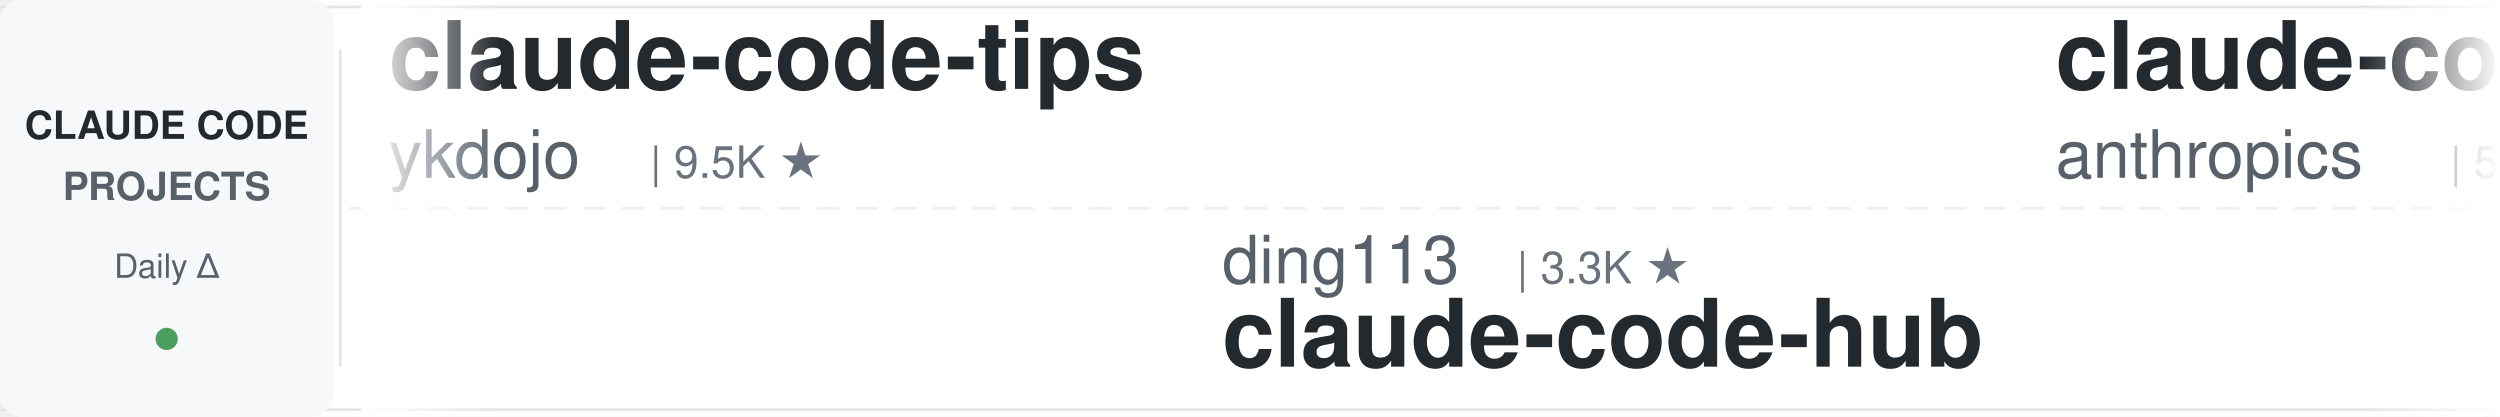
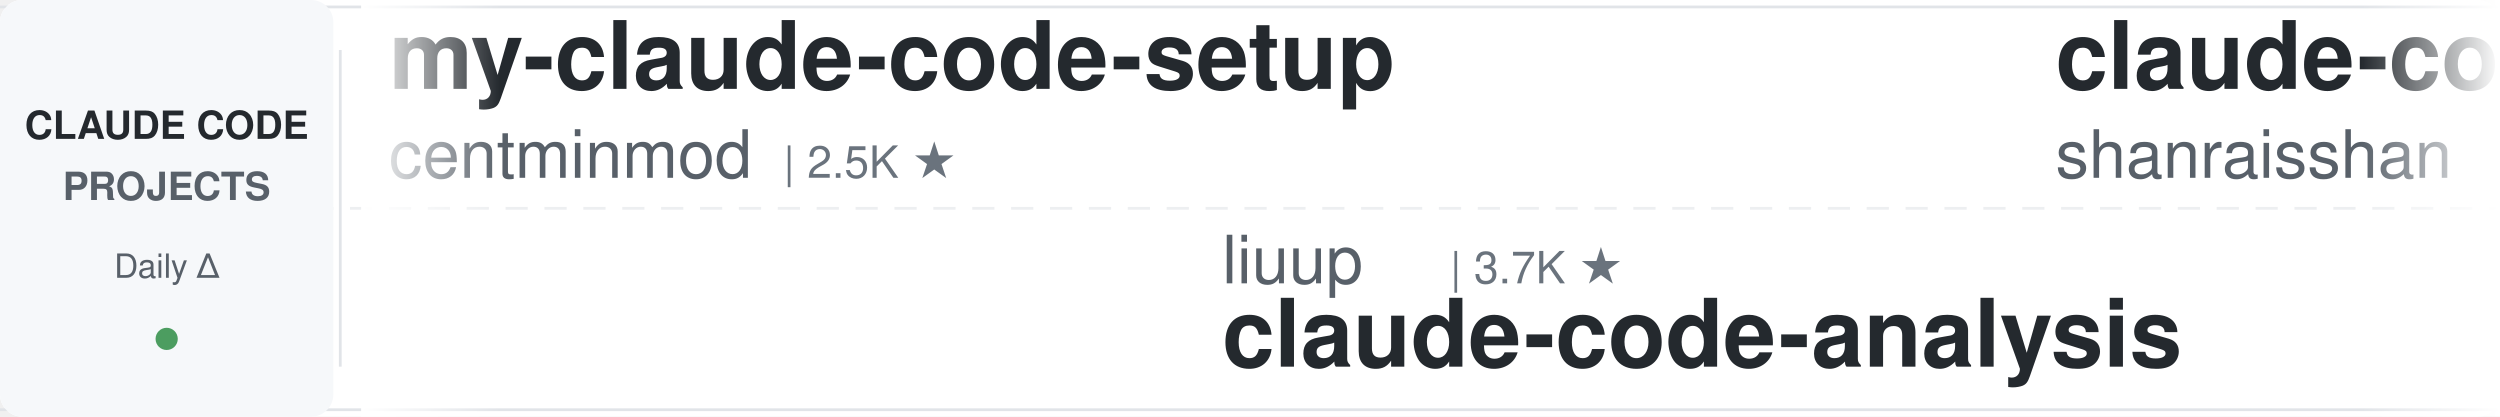
<svg xmlns="http://www.w3.org/2000/svg" width="900" height="150">
  <defs>
    <linearGradient id="leftFade" x1="0%" y1="0%" x2="100%" y2="0%">
      <stop offset="0%" style="stop-color:#ffffff;stop-opacity:1" />
      <stop offset="100%" style="stop-color:#ffffff;stop-opacity:0" />
    </linearGradient>
    <linearGradient id="rightFade" x1="0%" y1="0%" x2="100%" y2="0%">
      <stop offset="0%" style="stop-color:#ffffff;stop-opacity:0" />
      <stop offset="100%" style="stop-color:#ffffff;stop-opacity:1" />
    </linearGradient>
  </defs>
  <rect width="900" height="150" fill="#ffffff" rx="8" />
  <rect x="0" y="2" width="900" height="1" fill="#e1e4e8" />
  <rect x="0" y="147" width="900" height="1" fill="#e1e4e8" />
  <line x1="0" y1="75" x2="900" y2="75" stroke="#e1e4e8" stroke-width="1" stroke-dasharray="8 6" opacity="0.6" />
  <rect x="0" y="0" width="120" height="150" fill="#f6f8fa" rx="8" />
  <text x="60" y="50" font-family="-apple-system, BlinkMacSystemFont, 'Segoe UI', Helvetica, Arial, sans-serif" font-size="14" font-weight="600" fill="#24292e" text-anchor="middle">CLAUDE CODE</text>
  <text x="60" y="72" font-family="-apple-system, BlinkMacSystemFont, 'Segoe UI', Helvetica, Arial, sans-serif" font-size="14" font-weight="600" fill="#586069" text-anchor="middle">PROJECTS</text>
  <text x="60" y="100" font-family="-apple-system, BlinkMacSystemFont, 'Segoe UI', Helvetica, Arial, sans-serif" font-size="12" font-weight="500" fill="#586069" text-anchor="middle">Daily Δ</text>
  <circle cx="60" cy="122" r="4" fill="#22863a" opacity="0.8" />
  <rect x="122" y="18" width="1" height="114" fill="#e1e4e8" />
  <clipPath id="tickerClip">
    <rect x="130" y="0" width="770" height="150" />
  </clipPath>
  <g clip-path="url(#tickerClip)">
    <g id="tickerItems">
      <animateTransform attributeName="transform" attributeType="XML" type="translate" from="0 0" to="-3000 0" dur="54s" repeatCount="indefinite" />
      <g transform="translate(0, 0)">
-         <text x="140" y="32" font-family="-apple-system, BlinkMacSystemFont, 'Segoe UI', Helvetica, Arial, sans-serif" font-size="34" font-weight="600" fill="#24292e">claude-code-tips</text>
-         <text x="140" y="64" font-family="-apple-system, BlinkMacSystemFont, 'Segoe UI', Helvetica, Arial, sans-serif" font-size="24" font-weight="400" fill="#586069">ykdojo</text>
-         <text x="234" y="64" font-family="-apple-system, BlinkMacSystemFont, 'Segoe UI', Helvetica, Arial, sans-serif" font-size="16" font-weight="500" fill="#6a737d">| 9.5K ★</text>
+         <text x="140" y="32" font-family="-apple-system, BlinkMacSystemFont, 'Segoe UI', Helvetica, Arial, sans-serif" font-size="34" font-weight="600" fill="#24292e">my-claude-code-setup</text>
+         <text x="140" y="64" font-family="-apple-system, BlinkMacSystemFont, 'Segoe UI', Helvetica, Arial, sans-serif" font-size="24" font-weight="400" fill="#586069">centminmod</text>
+         <text x="282" y="64" font-family="-apple-system, BlinkMacSystemFont, 'Segoe UI', Helvetica, Arial, sans-serif" font-size="16" font-weight="500" fill="#6a737d">| 2.5K ★</text>
      </g>
      <g transform="translate(300, 0)">
-         <text x="140" y="102" font-family="-apple-system, BlinkMacSystemFont, 'Segoe UI', Helvetica, Arial, sans-serif" font-size="24" font-weight="400" fill="#586069">ding113</text>
-         <text x="246" y="102" font-family="-apple-system, BlinkMacSystemFont, 'Segoe UI', Helvetica, Arial, sans-serif" font-size="16" font-weight="500" fill="#6a737d">| 3.3K ★</text>
-         <text x="140" y="132" font-family="-apple-system, BlinkMacSystemFont, 'Segoe UI', Helvetica, Arial, sans-serif" font-size="34" font-weight="600" fill="#24292e">claude-code-hub</text>
+         <text x="140" y="102" font-family="-apple-system, BlinkMacSystemFont, 'Segoe UI', Helvetica, Arial, sans-serif" font-size="24" font-weight="400" fill="#586069">liuup</text>
+         <text x="222" y="102" font-family="-apple-system, BlinkMacSystemFont, 'Segoe UI', Helvetica, Arial, sans-serif" font-size="16" font-weight="500" fill="#6a737d">| 3.7K ★</text>
+         <text x="140" y="132" font-family="-apple-system, BlinkMacSystemFont, 'Segoe UI', Helvetica, Arial, sans-serif" font-size="34" font-weight="600" fill="#24292e">claude-code-analysis</text>
      </g>
      <g transform="translate(600, 0)">
-         <text x="140" y="32" font-family="-apple-system, BlinkMacSystemFont, 'Segoe UI', Helvetica, Arial, sans-serif" font-size="34" font-weight="600" fill="#24292e">claude-code-security-rev...</text>
-         <text x="140" y="64" font-family="-apple-system, BlinkMacSystemFont, 'Segoe UI', Helvetica, Arial, sans-serif" font-size="24" font-weight="400" fill="#586069">anthropics</text>
-         <text x="282" y="64" font-family="-apple-system, BlinkMacSystemFont, 'Segoe UI', Helvetica, Arial, sans-serif" font-size="16" font-weight="500" fill="#6a737d">| 5.7K ★</text>
+         <text x="140" y="32" font-family="-apple-system, BlinkMacSystemFont, 'Segoe UI', Helvetica, Arial, sans-serif" font-size="34" font-weight="600" fill="#24292e">claude-code-best-practic...</text>
+         <text x="140" y="64" font-family="-apple-system, BlinkMacSystemFont, 'Segoe UI', Helvetica, Arial, sans-serif" font-size="24" font-weight="400" fill="#586069">shanraisshan</text>
+         <text x="306" y="64" font-family="-apple-system, BlinkMacSystemFont, 'Segoe UI', Helvetica, Arial, sans-serif" font-size="16" font-weight="500" fill="#6a737d">| 63.9K ★</text>
      </g>
      <g transform="translate(900, 0)">
+         <text x="140" y="102" font-family="-apple-system, BlinkMacSystemFont, 'Segoe UI', Helvetica, Arial, sans-serif" font-size="24" font-weight="400" fill="#586069">oboard</text>
+         <text x="234" y="102" font-family="-apple-system, BlinkMacSystemFont, 'Segoe UI', Helvetica, Arial, sans-serif" font-size="16" font-weight="500" fill="#6a737d">| 3.3K ★</text>
+         <text x="140" y="132" font-family="-apple-system, BlinkMacSystemFont, 'Segoe UI', Helvetica, Arial, sans-serif" font-size="34" font-weight="600" fill="#24292e">claude-code-rev</text>
+       </g>
+       <g transform="translate(1200, 0)">
+         <text x="140" y="32" font-family="-apple-system, BlinkMacSystemFont, 'Segoe UI', Helvetica, Arial, sans-serif" font-size="34" font-weight="600" fill="#24292e">claude-code-infrastructu...</text>
+         <text x="140" y="64" font-family="-apple-system, BlinkMacSystemFont, 'Segoe UI', Helvetica, Arial, sans-serif" font-size="24" font-weight="400" fill="#586069">diet103</text>
+         <text x="246" y="64" font-family="-apple-system, BlinkMacSystemFont, 'Segoe UI', Helvetica, Arial, sans-serif" font-size="16" font-weight="500" fill="#6a737d">| 10.0K ★</text>
+       </g>
+       <g transform="translate(1500, 0)">
        <text x="140" y="102" font-family="-apple-system, BlinkMacSystemFont, 'Segoe UI', Helvetica, Arial, sans-serif" font-size="24" font-weight="400" fill="#586069">jeremylongshore</text>
        <text x="342" y="102" font-family="-apple-system, BlinkMacSystemFont, 'Segoe UI', Helvetica, Arial, sans-serif" font-size="16" font-weight="500" fill="#6a737d">| 2.6K ★</text>
        <text x="140" y="132" font-family="-apple-system, BlinkMacSystemFont, 'Segoe UI', Helvetica, Arial, sans-serif" font-size="34" font-weight="600" fill="#24292e">claude-code-plugins-plus...</text>
      </g>
-       <g transform="translate(1200, 0)">
-         <text x="140" y="32" font-family="-apple-system, BlinkMacSystemFont, 'Segoe UI', Helvetica, Arial, sans-serif" font-size="34" font-weight="600" fill="#24292e">awesome-claude-code</text>
-         <text x="140" y="64" font-family="-apple-system, BlinkMacSystemFont, 'Segoe UI', Helvetica, Arial, sans-serif" font-size="24" font-weight="400" fill="#586069">jqueryscript</text>
-         <text x="306" y="64" font-family="-apple-system, BlinkMacSystemFont, 'Segoe UI', Helvetica, Arial, sans-serif" font-size="16" font-weight="500" fill="#6a737d">| 485 ★</text>
-       </g>
-       <g transform="translate(1500, 0)">
-         <text x="140" y="102" font-family="-apple-system, BlinkMacSystemFont, 'Segoe UI', Helvetica, Arial, sans-serif" font-size="24" font-weight="400" fill="#586069">kodu-ai</text>
-         <text x="246" y="102" font-family="-apple-system, BlinkMacSystemFont, 'Segoe UI', Helvetica, Arial, sans-serif" font-size="16" font-weight="500" fill="#6a737d">| 5.2K ★</text>
-         <text x="140" y="132" font-family="-apple-system, BlinkMacSystemFont, 'Segoe UI', Helvetica, Arial, sans-serif" font-size="34" font-weight="600" fill="#24292e">claude-coder</text>
-       </g>
      <g transform="translate(1800, 0)">
-         <text x="140" y="32" font-family="-apple-system, BlinkMacSystemFont, 'Segoe UI', Helvetica, Arial, sans-serif" font-size="34" font-weight="600" fill="#24292e">claude-code-showcase</text>
-         <text x="140" y="64" font-family="-apple-system, BlinkMacSystemFont, 'Segoe UI', Helvetica, Arial, sans-serif" font-size="24" font-weight="400" fill="#586069">ChrisWiles</text>
-         <text x="282" y="64" font-family="-apple-system, BlinkMacSystemFont, 'Segoe UI', Helvetica, Arial, sans-serif" font-size="16" font-weight="500" fill="#6a737d">| 6.0K ★</text>
+         <text x="140" y="32" font-family="-apple-system, BlinkMacSystemFont, 'Segoe UI', Helvetica, Arial, sans-serif" font-size="34" font-weight="600" fill="#24292e">claude-code-skills</text>
+         <text x="140" y="64" font-family="-apple-system, BlinkMacSystemFont, 'Segoe UI', Helvetica, Arial, sans-serif" font-size="24" font-weight="400" fill="#586069">daymade</text>
+         <text x="246" y="64" font-family="-apple-system, BlinkMacSystemFont, 'Segoe UI', Helvetica, Arial, sans-serif" font-size="16" font-weight="500" fill="#6a737d">| 1.3K ★</text>
      </g>
      <g transform="translate(2100, 0)">
-         <text x="140" y="102" font-family="-apple-system, BlinkMacSystemFont, 'Segoe UI', Helvetica, Arial, sans-serif" font-size="24" font-weight="400" fill="#586069">centminmod</text>
-         <text x="282" y="102" font-family="-apple-system, BlinkMacSystemFont, 'Segoe UI', Helvetica, Arial, sans-serif" font-size="16" font-weight="500" fill="#6a737d">| 2.5K ★</text>
-         <text x="140" y="132" font-family="-apple-system, BlinkMacSystemFont, 'Segoe UI', Helvetica, Arial, sans-serif" font-size="34" font-weight="600" fill="#24292e">my-claude-code-setup</text>
+         <text x="140" y="102" font-family="-apple-system, BlinkMacSystemFont, 'Segoe UI', Helvetica, Arial, sans-serif" font-size="24" font-weight="400" fill="#586069">xu-xiang</text>
+         <text x="258" y="102" font-family="-apple-system, BlinkMacSystemFont, 'Segoe UI', Helvetica, Arial, sans-serif" font-size="16" font-weight="500" fill="#6a737d">| 1.8K ★</text>
+         <text x="140" y="132" font-family="-apple-system, BlinkMacSystemFont, 'Segoe UI', Helvetica, Arial, sans-serif" font-size="34" font-weight="600" fill="#24292e">everything-claude-code-z...</text>
      </g>
      <g transform="translate(2400, 0)">
-         <text x="140" y="32" font-family="-apple-system, BlinkMacSystemFont, 'Segoe UI', Helvetica, Arial, sans-serif" font-size="34" font-weight="600" fill="#24292e">claude_codex_bridge</text>
-         <text x="140" y="64" font-family="-apple-system, BlinkMacSystemFont, 'Segoe UI', Helvetica, Arial, sans-serif" font-size="24" font-weight="400" fill="#586069">SeemSeam</text>
-         <text x="258" y="64" font-family="-apple-system, BlinkMacSystemFont, 'Segoe UI', Helvetica, Arial, sans-serif" font-size="16" font-weight="500" fill="#6a737d">| 3.4K ★</text>
+         <text x="140" y="32" font-family="-apple-system, BlinkMacSystemFont, 'Segoe UI', Helvetica, Arial, sans-serif" font-size="34" font-weight="600" fill="#24292e">claude-code-router</text>
+         <text x="140" y="64" font-family="-apple-system, BlinkMacSystemFont, 'Segoe UI', Helvetica, Arial, sans-serif" font-size="24" font-weight="400" fill="#586069">musistudio</text>
+         <text x="282" y="64" font-family="-apple-system, BlinkMacSystemFont, 'Segoe UI', Helvetica, Arial, sans-serif" font-size="16" font-weight="500" fill="#6a737d">| 36.3K ★</text>
      </g>
      <g transform="translate(2700, 0)">
-         <text x="140" y="102" font-family="-apple-system, BlinkMacSystemFont, 'Segoe UI', Helvetica, Arial, sans-serif" font-size="24" font-weight="400" fill="#586069">Njengah</text>
-         <text x="246" y="102" font-family="-apple-system, BlinkMacSystemFont, 'Segoe UI', Helvetica, Arial, sans-serif" font-size="16" font-weight="500" fill="#6a737d">| 1.9K ★</text>
-         <text x="140" y="132" font-family="-apple-system, BlinkMacSystemFont, 'Segoe UI', Helvetica, Arial, sans-serif" font-size="34" font-weight="600" fill="#24292e">claude-code-cheat-sheet</text>
+         <text x="140" y="102" font-family="-apple-system, BlinkMacSystemFont, 'Segoe UI', Helvetica, Arial, sans-serif" font-size="24" font-weight="400" fill="#586069">Donchitos</text>
+         <text x="270" y="102" font-family="-apple-system, BlinkMacSystemFont, 'Segoe UI', Helvetica, Arial, sans-serif" font-size="16" font-weight="500" fill="#6a737d">| 23.5K ★</text>
+         <text x="140" y="132" font-family="-apple-system, BlinkMacSystemFont, 'Segoe UI', Helvetica, Arial, sans-serif" font-size="34" font-weight="600" fill="#24292e">Claude-Code-Game-Studios</text>
      </g>
      <g transform="translate(3000, 0)">
-         <text x="140" y="32" font-family="-apple-system, BlinkMacSystemFont, 'Segoe UI', Helvetica, Arial, sans-serif" font-size="34" font-weight="600" fill="#24292e">claude-code-tips</text>
-         <text x="140" y="64" font-family="-apple-system, BlinkMacSystemFont, 'Segoe UI', Helvetica, Arial, sans-serif" font-size="24" font-weight="400" fill="#586069">ykdojo</text>
-         <text x="234" y="64" font-family="-apple-system, BlinkMacSystemFont, 'Segoe UI', Helvetica, Arial, sans-serif" font-size="16" font-weight="500" fill="#6a737d">| 9.5K ★</text>
+         <text x="140" y="32" font-family="-apple-system, BlinkMacSystemFont, 'Segoe UI', Helvetica, Arial, sans-serif" font-size="34" font-weight="600" fill="#24292e">my-claude-code-setup</text>
+         <text x="140" y="64" font-family="-apple-system, BlinkMacSystemFont, 'Segoe UI', Helvetica, Arial, sans-serif" font-size="24" font-weight="400" fill="#586069">centminmod</text>
+         <text x="282" y="64" font-family="-apple-system, BlinkMacSystemFont, 'Segoe UI', Helvetica, Arial, sans-serif" font-size="16" font-weight="500" fill="#6a737d">| 2.5K ★</text>
      </g>
      <g transform="translate(3300, 0)">
-         <text x="140" y="102" font-family="-apple-system, BlinkMacSystemFont, 'Segoe UI', Helvetica, Arial, sans-serif" font-size="24" font-weight="400" fill="#586069">ding113</text>
-         <text x="246" y="102" font-family="-apple-system, BlinkMacSystemFont, 'Segoe UI', Helvetica, Arial, sans-serif" font-size="16" font-weight="500" fill="#6a737d">| 3.3K ★</text>
-         <text x="140" y="132" font-family="-apple-system, BlinkMacSystemFont, 'Segoe UI', Helvetica, Arial, sans-serif" font-size="34" font-weight="600" fill="#24292e">claude-code-hub</text>
+         <text x="140" y="102" font-family="-apple-system, BlinkMacSystemFont, 'Segoe UI', Helvetica, Arial, sans-serif" font-size="24" font-weight="400" fill="#586069">liuup</text>
+         <text x="222" y="102" font-family="-apple-system, BlinkMacSystemFont, 'Segoe UI', Helvetica, Arial, sans-serif" font-size="16" font-weight="500" fill="#6a737d">| 3.7K ★</text>
+         <text x="140" y="132" font-family="-apple-system, BlinkMacSystemFont, 'Segoe UI', Helvetica, Arial, sans-serif" font-size="34" font-weight="600" fill="#24292e">claude-code-analysis</text>
      </g>
      <g transform="translate(3600, 0)">
-         <text x="140" y="32" font-family="-apple-system, BlinkMacSystemFont, 'Segoe UI', Helvetica, Arial, sans-serif" font-size="34" font-weight="600" fill="#24292e">claude-code-security-rev...</text>
-         <text x="140" y="64" font-family="-apple-system, BlinkMacSystemFont, 'Segoe UI', Helvetica, Arial, sans-serif" font-size="24" font-weight="400" fill="#586069">anthropics</text>
-         <text x="282" y="64" font-family="-apple-system, BlinkMacSystemFont, 'Segoe UI', Helvetica, Arial, sans-serif" font-size="16" font-weight="500" fill="#6a737d">| 5.7K ★</text>
+         <text x="140" y="32" font-family="-apple-system, BlinkMacSystemFont, 'Segoe UI', Helvetica, Arial, sans-serif" font-size="34" font-weight="600" fill="#24292e">claude-code-best-practic...</text>
+         <text x="140" y="64" font-family="-apple-system, BlinkMacSystemFont, 'Segoe UI', Helvetica, Arial, sans-serif" font-size="24" font-weight="400" fill="#586069">shanraisshan</text>
+         <text x="306" y="64" font-family="-apple-system, BlinkMacSystemFont, 'Segoe UI', Helvetica, Arial, sans-serif" font-size="16" font-weight="500" fill="#6a737d">| 63.9K ★</text>
      </g>
      <g transform="translate(3900, 0)">
-         <text x="140" y="102" font-family="-apple-system, BlinkMacSystemFont, 'Segoe UI', Helvetica, Arial, sans-serif" font-size="24" font-weight="400" fill="#586069">jeremylongshore</text>
-         <text x="342" y="102" font-family="-apple-system, BlinkMacSystemFont, 'Segoe UI', Helvetica, Arial, sans-serif" font-size="16" font-weight="500" fill="#6a737d">| 2.6K ★</text>
-         <text x="140" y="132" font-family="-apple-system, BlinkMacSystemFont, 'Segoe UI', Helvetica, Arial, sans-serif" font-size="34" font-weight="600" fill="#24292e">claude-code-plugins-plus...</text>
+         <text x="140" y="102" font-family="-apple-system, BlinkMacSystemFont, 'Segoe UI', Helvetica, Arial, sans-serif" font-size="24" font-weight="400" fill="#586069">oboard</text>
+         <text x="234" y="102" font-family="-apple-system, BlinkMacSystemFont, 'Segoe UI', Helvetica, Arial, sans-serif" font-size="16" font-weight="500" fill="#6a737d">| 3.3K ★</text>
+         <text x="140" y="132" font-family="-apple-system, BlinkMacSystemFont, 'Segoe UI', Helvetica, Arial, sans-serif" font-size="34" font-weight="600" fill="#24292e">claude-code-rev</text>
      </g>
    </g>
  </g>
  <rect x="130" y="0" width="50" height="150" fill="url(#leftFade)" />
  <rect x="850" y="0" width="50" height="150" fill="url(#rightFade)" />
</svg>
